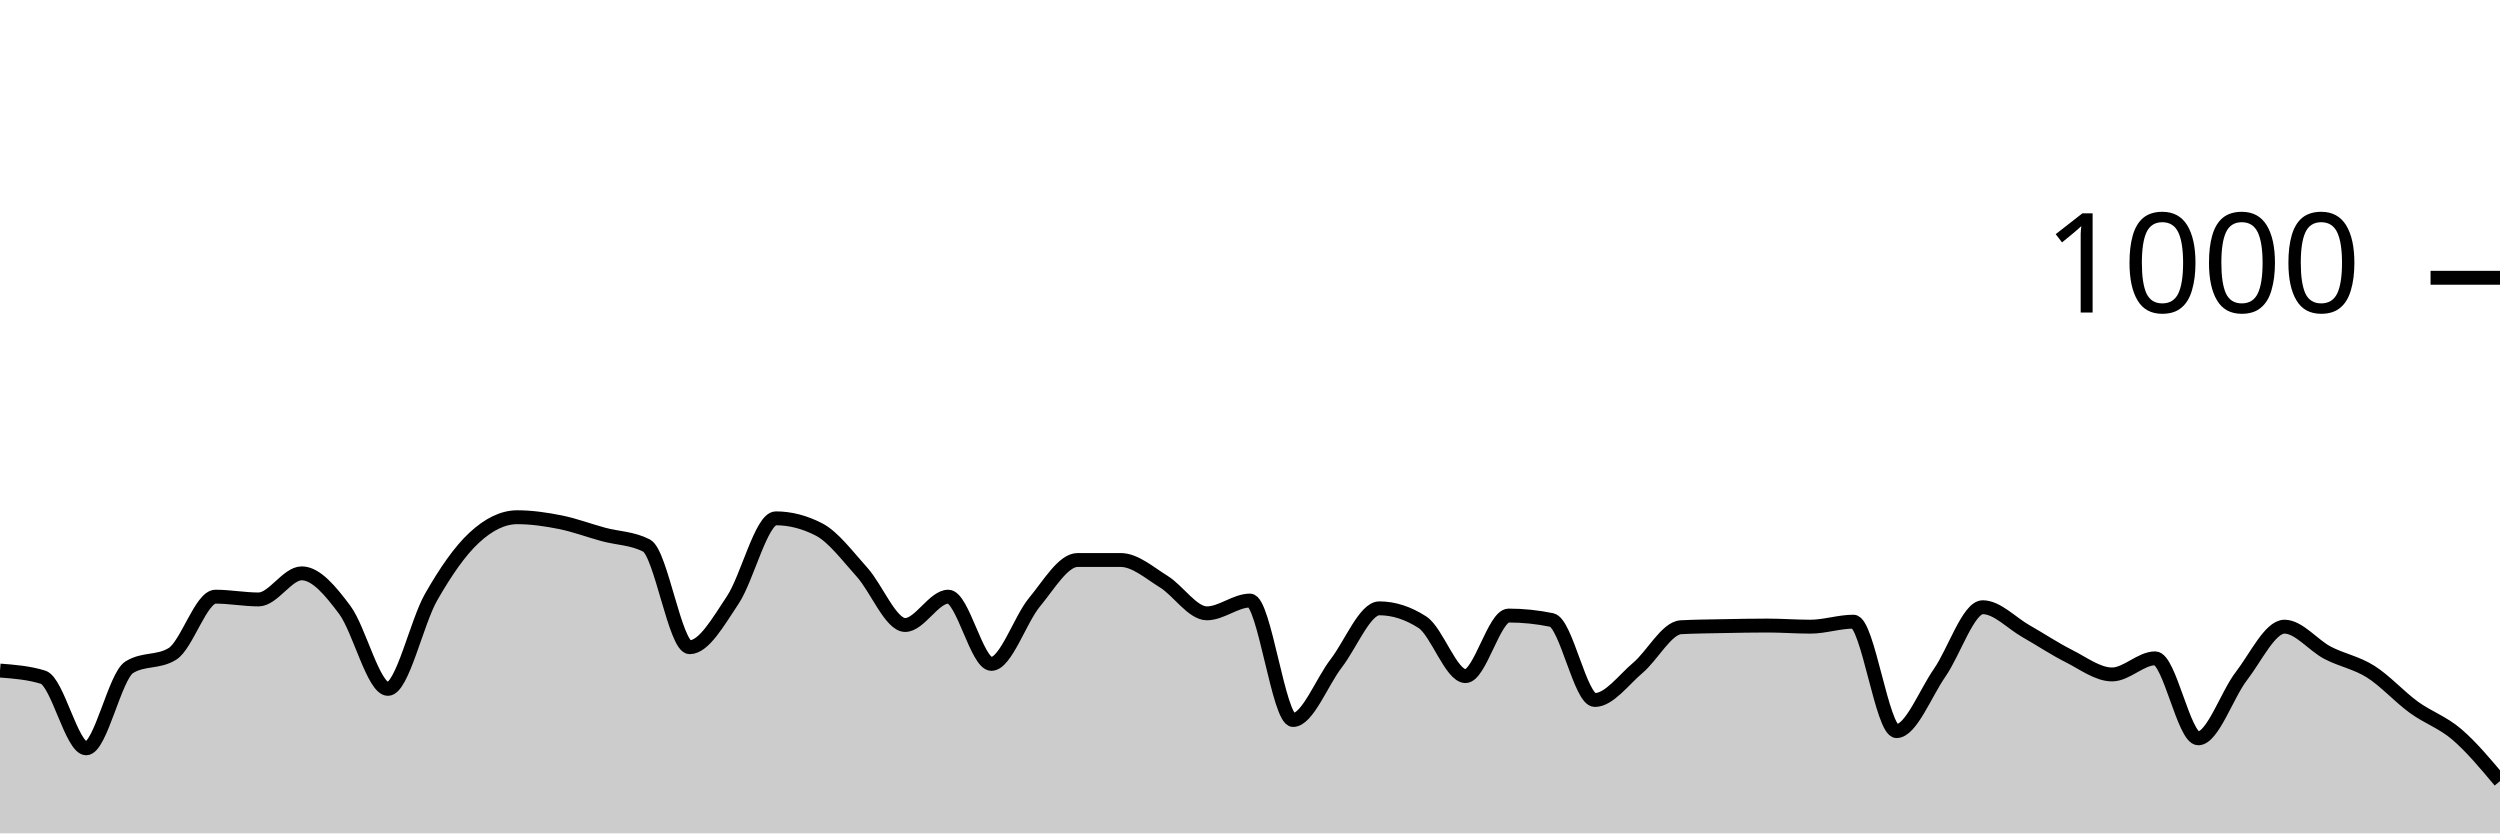
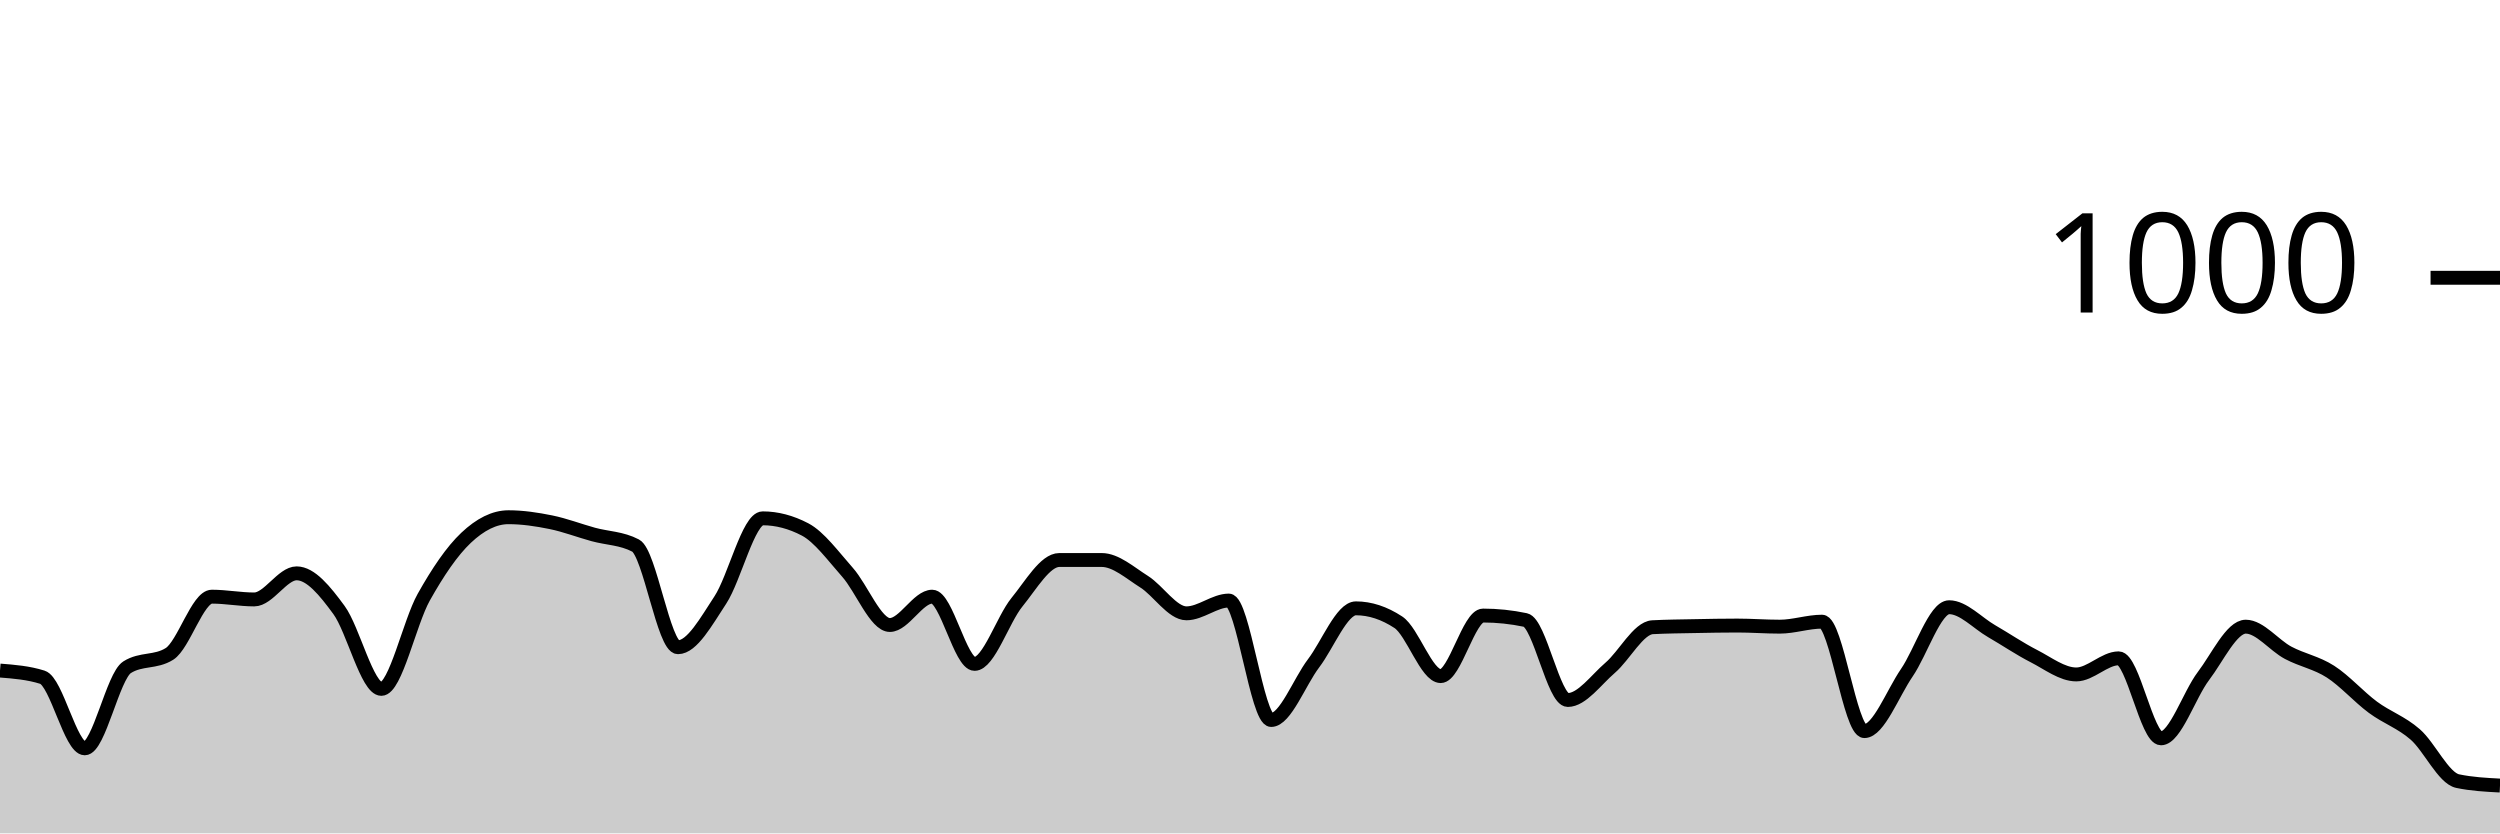
<svg xmlns="http://www.w3.org/2000/svg" viewBox="0 0 180 60">
  <g transform="translate(0,20)">
-     <path class="area" fill="rgba(0, 0, 0, 0.2)" d="M0,28.28C1.034,28.36,2.069,28.44,3.103,28.76C4.138,29.08,5.172,33.88,6.207,33.88C7.241,33.88,8.276,28.68,9.31,28.04C10.345,27.4,11.379,27.72,12.414,27.08C13.448,26.44,14.483,22.96,15.517,22.96C16.552,22.96,17.586,23.16,18.621,23.16C19.655,23.16,20.69,21.28,21.724,21.28C22.759,21.28,23.793,22.533,24.828,23.92C25.862,25.307,26.897,29.6,27.931,29.6C28.966,29.6,30,24.813,31.034,23C32.069,21.187,33.103,19.68,34.138,18.72C35.172,17.76,36.207,17.24,37.241,17.24C38.276,17.24,39.31,17.393,40.345,17.6C41.379,17.807,42.414,18.2,43.448,18.48C44.483,18.76,45.517,18.747,46.552,19.28C47.586,19.813,48.621,26.6,49.655,26.6C50.69,26.6,51.724,24.747,52.759,23.2C53.793,21.653,54.828,17.32,55.862,17.32C56.897,17.32,57.931,17.587,58.966,18.12C60,18.653,61.034,20.053,62.069,21.2C63.103,22.347,64.138,25,65.172,25C66.207,25,67.241,22.96,68.276,22.96C69.31,22.96,70.345,27.8,71.379,27.8C72.414,27.8,73.448,24.607,74.483,23.36C75.517,22.113,76.552,20.32,77.586,20.32C78.621,20.32,79.655,20.32,80.69,20.32C81.724,20.32,82.759,21.24,83.793,21.88C84.828,22.52,85.862,24.16,86.897,24.16C87.931,24.16,88.966,23.24,90,23.24C91.034,23.24,92.069,31.84,93.103,31.84C94.138,31.84,95.172,29.1,96.207,27.76C97.241,26.42,98.276,23.8,99.31,23.8C100.345,23.8,101.379,24.133,102.414,24.8C103.448,25.467,104.483,28.68,105.517,28.68C106.552,28.68,107.586,24.32,108.621,24.32C109.655,24.32,110.69,24.427,111.724,24.64C112.759,24.853,113.793,30.4,114.828,30.4C115.862,30.4,116.897,28.953,117.931,28.08C118.966,27.207,120,25.213,121.034,25.16C122.069,25.107,123.103,25.1,124.138,25.08C125.172,25.06,126.207,25.04,127.241,25.04C128.276,25.04,129.31,25.12,130.345,25.12C131.379,25.12,132.414,24.76,133.448,24.76C134.483,24.76,135.517,32.64,136.552,32.64C137.586,32.64,138.621,29.927,139.655,28.44C140.69,26.953,141.724,23.72,142.759,23.72C143.793,23.72,144.828,24.853,145.862,25.44C146.897,26.027,147.931,26.72,148.966,27.24C150,27.76,151.034,28.56,152.069,28.56C153.103,28.56,154.138,27.4,155.172,27.4C156.207,27.4,157.241,33.16,158.276,33.16C159.31,33.16,160.345,30.02,161.379,28.68C162.414,27.34,163.448,25.12,164.483,25.12C165.517,25.12,166.552,26.46,167.586,27C168.621,27.54,169.655,27.707,170.69,28.36C171.724,29.013,172.759,30.167,173.793,30.92C174.828,31.673,175.862,31.993,176.897,32.88C177.931,33.767,178.966,35.003,180,36.24L180,40C178.966,40,177.931,40,176.897,40C175.862,40,174.828,40,173.793,40C172.759,40,171.724,40,170.69,40C169.655,40,168.621,40,167.586,40C166.552,40,165.517,40,164.483,40C163.448,40,162.414,40,161.379,40C160.345,40,159.31,40,158.276,40C157.241,40,156.207,40,155.172,40C154.138,40,153.103,40,152.069,40C151.034,40,150,40,148.966,40C147.931,40,146.897,40,145.862,40C144.828,40,143.793,40,142.759,40C141.724,40,140.69,40,139.655,40C138.621,40,137.586,40,136.552,40C135.517,40,134.483,40,133.448,40C132.414,40,131.379,40,130.345,40C129.31,40,128.276,40,127.241,40C126.207,40,125.172,40,124.138,40C123.103,40,122.069,40,121.034,40C120,40,118.966,40,117.931,40C116.897,40,115.862,40,114.828,40C113.793,40,112.759,40,111.724,40C110.69,40,109.655,40,108.621,40C107.586,40,106.552,40,105.517,40C104.483,40,103.448,40,102.414,40C101.379,40,100.345,40,99.31,40C98.276,40,97.241,40,96.207,40C95.172,40,94.138,40,93.103,40C92.069,40,91.034,40,90,40C88.966,40,87.931,40,86.897,40C85.862,40,84.828,40,83.793,40C82.759,40,81.724,40,80.69,40C79.655,40,78.621,40,77.586,40C76.552,40,75.517,40,74.483,40C73.448,40,72.414,40,71.379,40C70.345,40,69.31,40,68.276,40C67.241,40,66.207,40,65.172,40C64.138,40,63.103,40,62.069,40C61.034,40,60,40,58.966,40C57.931,40,56.897,40,55.862,40C54.828,40,53.793,40,52.759,40C51.724,40,50.69,40,49.655,40C48.621,40,47.586,40,46.552,40C45.517,40,44.483,40,43.448,40C42.414,40,41.379,40,40.345,40C39.31,40,38.276,40,37.241,40C36.207,40,35.172,40,34.138,40C33.103,40,32.069,40,31.034,40C30,40,28.966,40,27.931,40C26.897,40,25.862,40,24.828,40C23.793,40,22.759,40,21.724,40C20.69,40,19.655,40,18.621,40C17.586,40,16.552,40,15.517,40C14.483,40,13.448,40,12.414,40C11.379,40,10.345,40,9.31,40C8.276,40,7.241,40,6.207,40C5.172,40,4.138,40,3.103,40C2.069,40,1.034,40,0,40Z" />
-     <path class="line" stroke="black" fill="none" d="M0,28.28C1.034,28.36,2.069,28.44,3.103,28.76C4.138,29.08,5.172,33.88,6.207,33.88C7.241,33.88,8.276,28.68,9.31,28.04C10.345,27.4,11.379,27.72,12.414,27.08C13.448,26.44,14.483,22.96,15.517,22.96C16.552,22.96,17.586,23.16,18.621,23.16C19.655,23.16,20.69,21.28,21.724,21.28C22.759,21.28,23.793,22.533,24.828,23.92C25.862,25.307,26.897,29.6,27.931,29.6C28.966,29.6,30,24.813,31.034,23C32.069,21.187,33.103,19.68,34.138,18.72C35.172,17.76,36.207,17.24,37.241,17.24C38.276,17.24,39.31,17.393,40.345,17.6C41.379,17.807,42.414,18.2,43.448,18.48C44.483,18.76,45.517,18.747,46.552,19.28C47.586,19.813,48.621,26.6,49.655,26.6C50.69,26.6,51.724,24.747,52.759,23.2C53.793,21.653,54.828,17.32,55.862,17.32C56.897,17.32,57.931,17.587,58.966,18.12C60,18.653,61.034,20.053,62.069,21.2C63.103,22.347,64.138,25,65.172,25C66.207,25,67.241,22.96,68.276,22.96C69.31,22.96,70.345,27.8,71.379,27.8C72.414,27.8,73.448,24.607,74.483,23.36C75.517,22.113,76.552,20.32,77.586,20.32C78.621,20.32,79.655,20.32,80.69,20.32C81.724,20.32,82.759,21.24,83.793,21.88C84.828,22.52,85.862,24.16,86.897,24.16C87.931,24.16,88.966,23.24,90,23.24C91.034,23.24,92.069,31.84,93.103,31.84C94.138,31.84,95.172,29.1,96.207,27.76C97.241,26.42,98.276,23.8,99.31,23.8C100.345,23.8,101.379,24.133,102.414,24.8C103.448,25.467,104.483,28.68,105.517,28.68C106.552,28.68,107.586,24.32,108.621,24.32C109.655,24.32,110.69,24.427,111.724,24.64C112.759,24.853,113.793,30.4,114.828,30.4C115.862,30.4,116.897,28.953,117.931,28.08C118.966,27.207,120,25.213,121.034,25.16C122.069,25.107,123.103,25.1,124.138,25.08C125.172,25.06,126.207,25.04,127.241,25.04C128.276,25.04,129.31,25.12,130.345,25.12C131.379,25.12,132.414,24.76,133.448,24.76C134.483,24.76,135.517,32.64,136.552,32.64C137.586,32.64,138.621,29.927,139.655,28.44C140.69,26.953,141.724,23.72,142.759,23.72C143.793,23.72,144.828,24.853,145.862,25.44C146.897,26.027,147.931,26.72,148.966,27.24C150,27.76,151.034,28.56,152.069,28.56C153.103,28.56,154.138,27.4,155.172,27.4C156.207,27.4,157.241,33.16,158.276,33.16C159.31,33.16,160.345,30.02,161.379,28.68C162.414,27.34,163.448,25.12,164.483,25.12C165.517,25.12,166.552,26.46,167.586,27C168.621,27.54,169.655,27.707,170.69,28.36C171.724,29.013,172.759,30.167,173.793,30.92C174.828,31.673,175.862,31.993,176.897,32.88C177.931,33.767,178.966,35.003,180,36.24" />
+     <path class="area" fill="rgba(0, 0, 0, 0.2)" d="M0,28.28C1.017,28.36,2.034,28.44,3.051,28.76C4.068,29.08,5.085,33.88,6.102,33.88C7.119,33.88,8.136,28.68,9.153,28.04C10.169,27.4,11.186,27.72,12.203,27.08C13.22,26.44,14.237,22.96,15.254,22.96C16.271,22.96,17.288,23.16,18.305,23.16C19.322,23.16,20.339,21.28,21.356,21.28C22.373,21.28,23.39,22.533,24.407,23.92C25.424,25.307,26.441,29.6,27.458,29.6C28.475,29.6,29.492,24.813,30.508,23C31.525,21.187,32.542,19.68,33.559,18.72C34.576,17.76,35.593,17.24,36.61,17.24C37.627,17.24,38.644,17.393,39.661,17.6C40.678,17.807,41.695,18.2,42.712,18.48C43.729,18.76,44.746,18.747,45.763,19.28C46.78,19.813,47.797,26.6,48.814,26.6C49.831,26.6,50.847,24.747,51.864,23.2C52.881,21.653,53.898,17.32,54.915,17.32C55.932,17.32,56.949,17.587,57.966,18.12C58.983,18.653,60,20.053,61.017,21.2C62.034,22.347,63.051,25,64.068,25C65.085,25,66.102,22.96,67.119,22.96C68.136,22.96,69.153,27.8,70.169,27.8C71.186,27.8,72.203,24.607,73.22,23.36C74.237,22.113,75.254,20.32,76.271,20.32C77.288,20.32,78.305,20.32,79.322,20.32C80.339,20.32,81.356,21.24,82.373,21.88C83.39,22.52,84.407,24.16,85.424,24.16C86.441,24.16,87.458,23.24,88.475,23.24C89.492,23.24,90.508,31.84,91.525,31.84C92.542,31.84,93.559,29.1,94.576,27.76C95.593,26.42,96.61,23.8,97.627,23.8C98.644,23.8,99.661,24.133,100.678,24.8C101.695,25.467,102.712,28.68,103.729,28.68C104.746,28.68,105.763,24.32,106.78,24.32C107.797,24.32,108.814,24.427,109.831,24.64C110.847,24.853,111.864,30.4,112.881,30.4C113.898,30.4,114.915,28.953,115.932,28.08C116.949,27.207,117.966,25.213,118.983,25.16C120,25.107,121.017,25.1,122.034,25.08C123.051,25.06,124.068,25.04,125.085,25.04C126.102,25.04,127.119,25.12,128.136,25.12C129.153,25.12,130.169,24.76,131.186,24.76C132.203,24.76,133.22,32.64,134.237,32.64C135.254,32.64,136.271,29.927,137.288,28.44C138.305,26.953,139.322,23.72,140.339,23.72C141.356,23.72,142.373,24.853,143.39,25.44C144.407,26.027,145.424,26.72,146.441,27.24C147.458,27.76,148.475,28.56,149.492,28.56C150.508,28.56,151.525,27.4,152.542,27.4C153.559,27.4,154.576,33.16,155.593,33.16C156.61,33.16,157.627,30.02,158.644,28.68C159.661,27.34,160.678,25.12,161.695,25.12C162.712,25.12,163.729,26.46,164.746,27C165.763,27.54,166.78,27.707,167.797,28.36C168.814,29.013,169.831,30.167,170.847,30.92C171.864,31.673,172.881,31.993,173.898,32.88C174.915,33.767,175.932,36.027,176.949,36.24C177.966,36.453,178.983,36.507,180,36.56L180,40C178.983,40,177.966,40,176.949,40C175.932,40,174.915,40,173.898,40C172.881,40,171.864,40,170.847,40C169.831,40,168.814,40,167.797,40C166.78,40,165.763,40,164.746,40C163.729,40,162.712,40,161.695,40C160.678,40,159.661,40,158.644,40C157.627,40,156.61,40,155.593,40C154.576,40,153.559,40,152.542,40C151.525,40,150.508,40,149.492,40C148.475,40,147.458,40,146.441,40C145.424,40,144.407,40,143.39,40C142.373,40,141.356,40,140.339,40C139.322,40,138.305,40,137.288,40C136.271,40,135.254,40,134.237,40C133.22,40,132.203,40,131.186,40C130.169,40,129.153,40,128.136,40C127.119,40,126.102,40,125.085,40C124.068,40,123.051,40,122.034,40C121.017,40,120,40,118.983,40C117.966,40,116.949,40,115.932,40C114.915,40,113.898,40,112.881,40C111.864,40,110.847,40,109.831,40C108.814,40,107.797,40,106.78,40C105.763,40,104.746,40,103.729,40C102.712,40,101.695,40,100.678,40C99.661,40,98.644,40,97.627,40C96.61,40,95.593,40,94.576,40C93.559,40,92.542,40,91.525,40C90.508,40,89.492,40,88.475,40C87.458,40,86.441,40,85.424,40C84.407,40,83.39,40,82.373,40C81.356,40,80.339,40,79.322,40C78.305,40,77.288,40,76.271,40C75.254,40,74.237,40,73.22,40C72.203,40,71.186,40,70.169,40C69.153,40,68.136,40,67.119,40C66.102,40,65.085,40,64.068,40C63.051,40,62.034,40,61.017,40C60,40,58.983,40,57.966,40C56.949,40,55.932,40,54.915,40C53.898,40,52.881,40,51.864,40C50.847,40,49.831,40,48.814,40C47.797,40,46.78,40,45.763,40C44.746,40,43.729,40,42.712,40C41.695,40,40.678,40,39.661,40C38.644,40,37.627,40,36.61,40C35.593,40,34.576,40,33.559,40C32.542,40,31.525,40,30.508,40C29.492,40,28.475,40,27.458,40C26.441,40,25.424,40,24.407,40C23.39,40,22.373,40,21.356,40C20.339,40,19.322,40,18.305,40C17.288,40,16.271,40,15.254,40C14.237,40,13.22,40,12.203,40C11.186,40,10.169,40,9.153,40C8.136,40,7.119,40,6.102,40C5.085,40,4.068,40,3.051,40C2.034,40,1.017,40,0,40Z" />
+     <path class="line" stroke="black" fill="none" d="M0,28.28C1.017,28.36,2.034,28.44,3.051,28.76C4.068,29.08,5.085,33.88,6.102,33.88C7.119,33.88,8.136,28.68,9.153,28.04C10.169,27.4,11.186,27.72,12.203,27.08C13.22,26.44,14.237,22.96,15.254,22.96C16.271,22.96,17.288,23.16,18.305,23.16C19.322,23.16,20.339,21.28,21.356,21.28C22.373,21.28,23.39,22.533,24.407,23.92C25.424,25.307,26.441,29.6,27.458,29.6C28.475,29.6,29.492,24.813,30.508,23C31.525,21.187,32.542,19.68,33.559,18.72C34.576,17.76,35.593,17.24,36.61,17.24C37.627,17.24,38.644,17.393,39.661,17.6C40.678,17.807,41.695,18.2,42.712,18.48C43.729,18.76,44.746,18.747,45.763,19.28C46.78,19.813,47.797,26.6,48.814,26.6C49.831,26.6,50.847,24.747,51.864,23.2C52.881,21.653,53.898,17.32,54.915,17.32C55.932,17.32,56.949,17.587,57.966,18.12C58.983,18.653,60,20.053,61.017,21.2C62.034,22.347,63.051,25,64.068,25C65.085,25,66.102,22.96,67.119,22.96C68.136,22.96,69.153,27.8,70.169,27.8C71.186,27.8,72.203,24.607,73.22,23.36C74.237,22.113,75.254,20.32,76.271,20.32C77.288,20.32,78.305,20.32,79.322,20.32C80.339,20.32,81.356,21.24,82.373,21.88C83.39,22.52,84.407,24.16,85.424,24.16C86.441,24.16,87.458,23.24,88.475,23.24C89.492,23.24,90.508,31.84,91.525,31.84C92.542,31.84,93.559,29.1,94.576,27.76C95.593,26.42,96.61,23.8,97.627,23.8C98.644,23.8,99.661,24.133,100.678,24.8C101.695,25.467,102.712,28.68,103.729,28.68C104.746,28.68,105.763,24.32,106.78,24.32C107.797,24.32,108.814,24.427,109.831,24.64C110.847,24.853,111.864,30.4,112.881,30.4C113.898,30.4,114.915,28.953,115.932,28.08C116.949,27.207,117.966,25.213,118.983,25.16C120,25.107,121.017,25.1,122.034,25.08C123.051,25.06,124.068,25.04,125.085,25.04C126.102,25.04,127.119,25.12,128.136,25.12C129.153,25.12,130.169,24.76,131.186,24.76C132.203,24.76,133.22,32.64,134.237,32.64C135.254,32.64,136.271,29.927,137.288,28.44C138.305,26.953,139.322,23.72,140.339,23.72C141.356,23.72,142.373,24.853,143.39,25.44C144.407,26.027,145.424,26.72,146.441,27.24C147.458,27.76,148.475,28.56,149.492,28.56C150.508,28.56,151.525,27.4,152.542,27.4C153.559,27.4,154.576,33.16,155.593,33.16C156.61,33.16,157.627,30.02,158.644,28.68C159.661,27.34,160.678,25.12,161.695,25.12C162.712,25.12,163.729,26.46,164.746,27C165.763,27.54,166.78,27.707,167.797,28.36C168.814,29.013,169.831,30.167,170.847,30.92C171.864,31.673,172.881,31.993,173.898,32.88C174.915,33.767,175.932,36.027,176.949,36.24C177.966,36.453,178.983,36.507,180,36.56" />
    <path class="axis-ceiling" stroke-width="1" stroke="black" fill="none" d="M175,0L180,0" />
    <text class="axis-ceiling-label" font-family="sans-serif" text-anchor="end" font-size="10px" x="170" y="2.5">1000</text>
  </g>
</svg>
